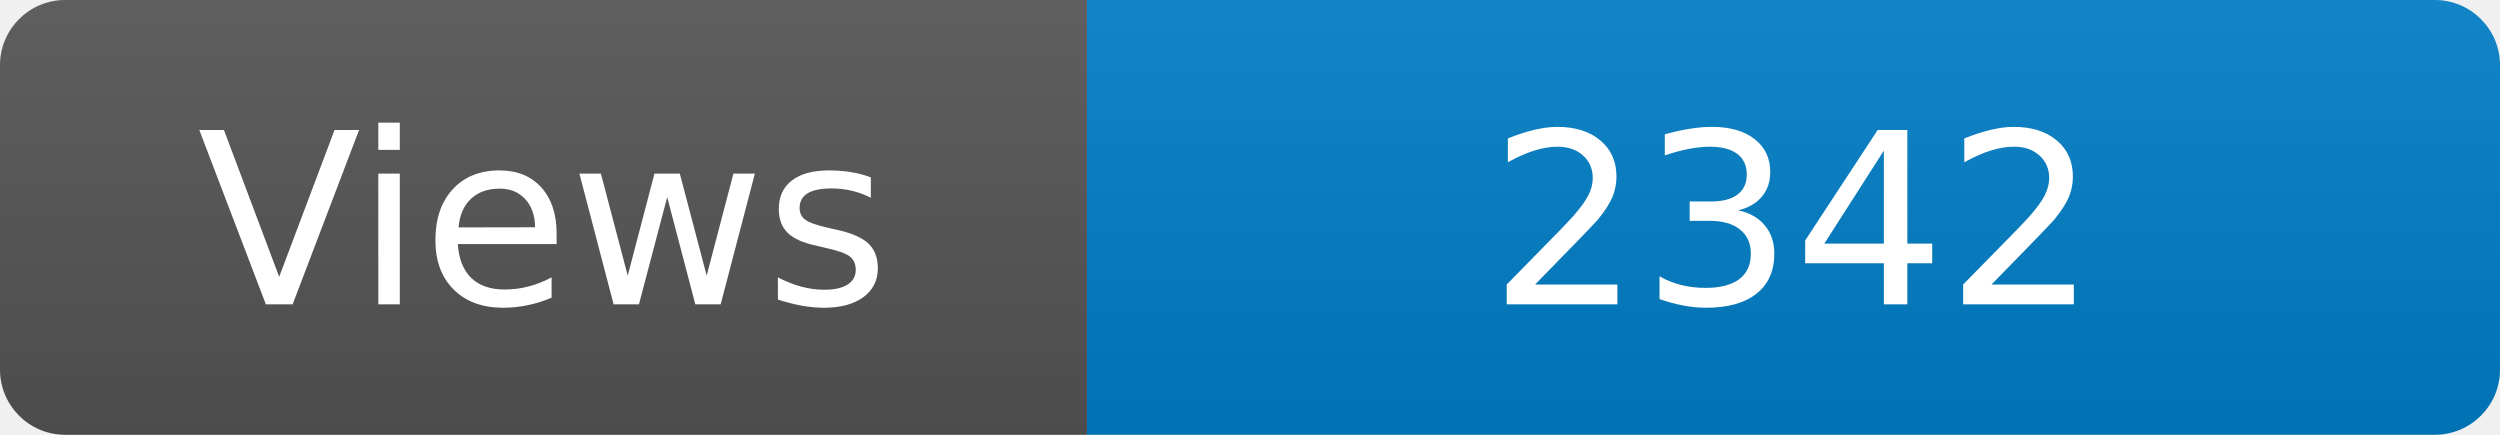
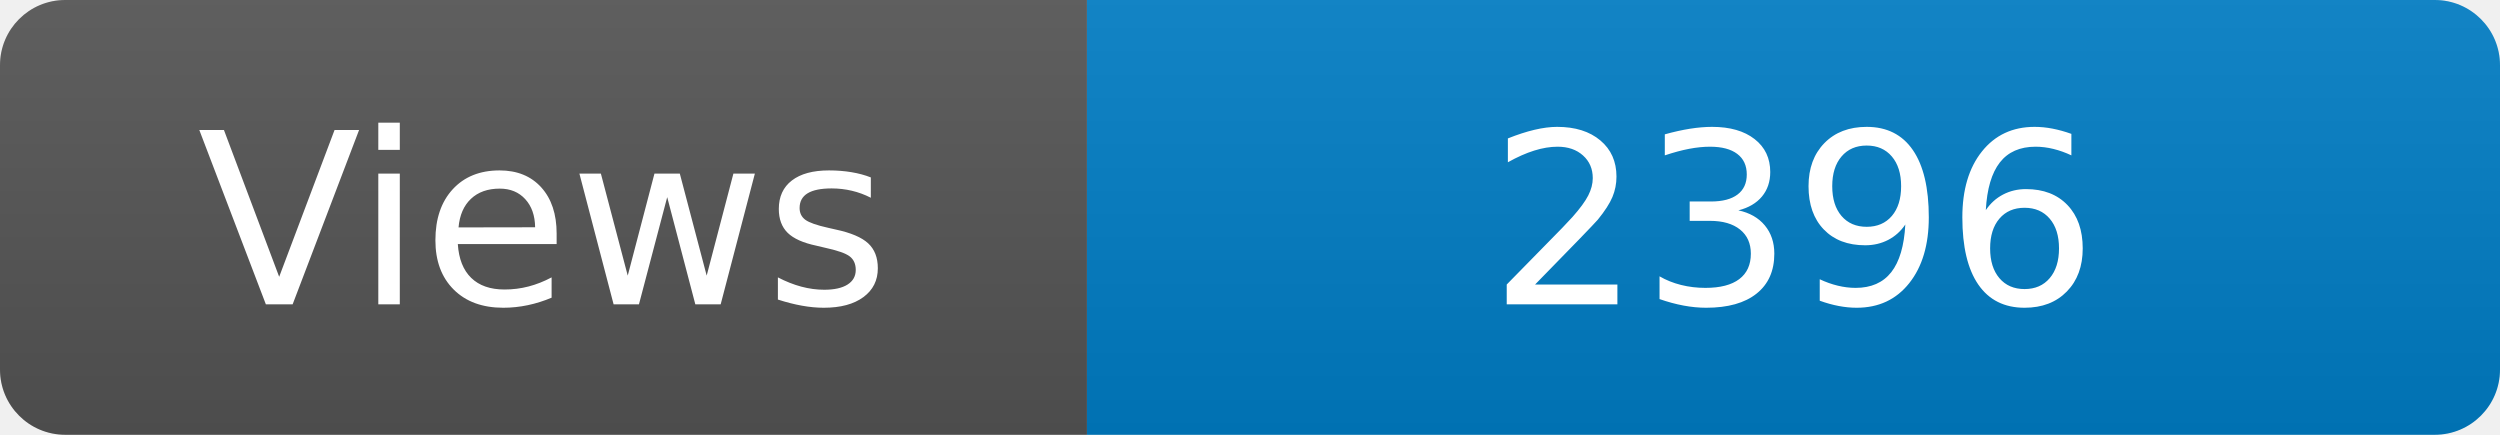
<svg xmlns="http://www.w3.org/2000/svg" width="115" height="20" role="img" aria-label="Maintained?: yes">
  <linearGradient id="s" x2="0" y2="100%">
    <stop offset="0" stop-color="#bbb" stop-opacity=".1" />
    <stop offset="1" stop-opacity=".1" />
  </linearGradient>
  <clipPath id="r">
    <rect width="115" height="20" rx="3" fill="#fff" />
  </clipPath>
  <g clip-path="url(#r)">
    <rect width="50" height="20" fill="#555" />
    <rect x="50" width="160" height="20" fill="#007ec6" />
    <rect width="115" height="20" fill="url(#s)" />
  </g>
  <g fill="#fff" text-anchor="middle" font-family="Verdana,Geneva,DejaVu Sans,sans-serif" font-size="110">
    <text x="250" y="140" transform="scale(.1)" fill="#fff">Views</text>
-     <text x="825" y="140" transform="scale(.1)" fill="#fff">2342</text>
+     <text x="825" y="140" transform="scale(.1)" fill="#fff">2396</text>
  </g>
</svg>
